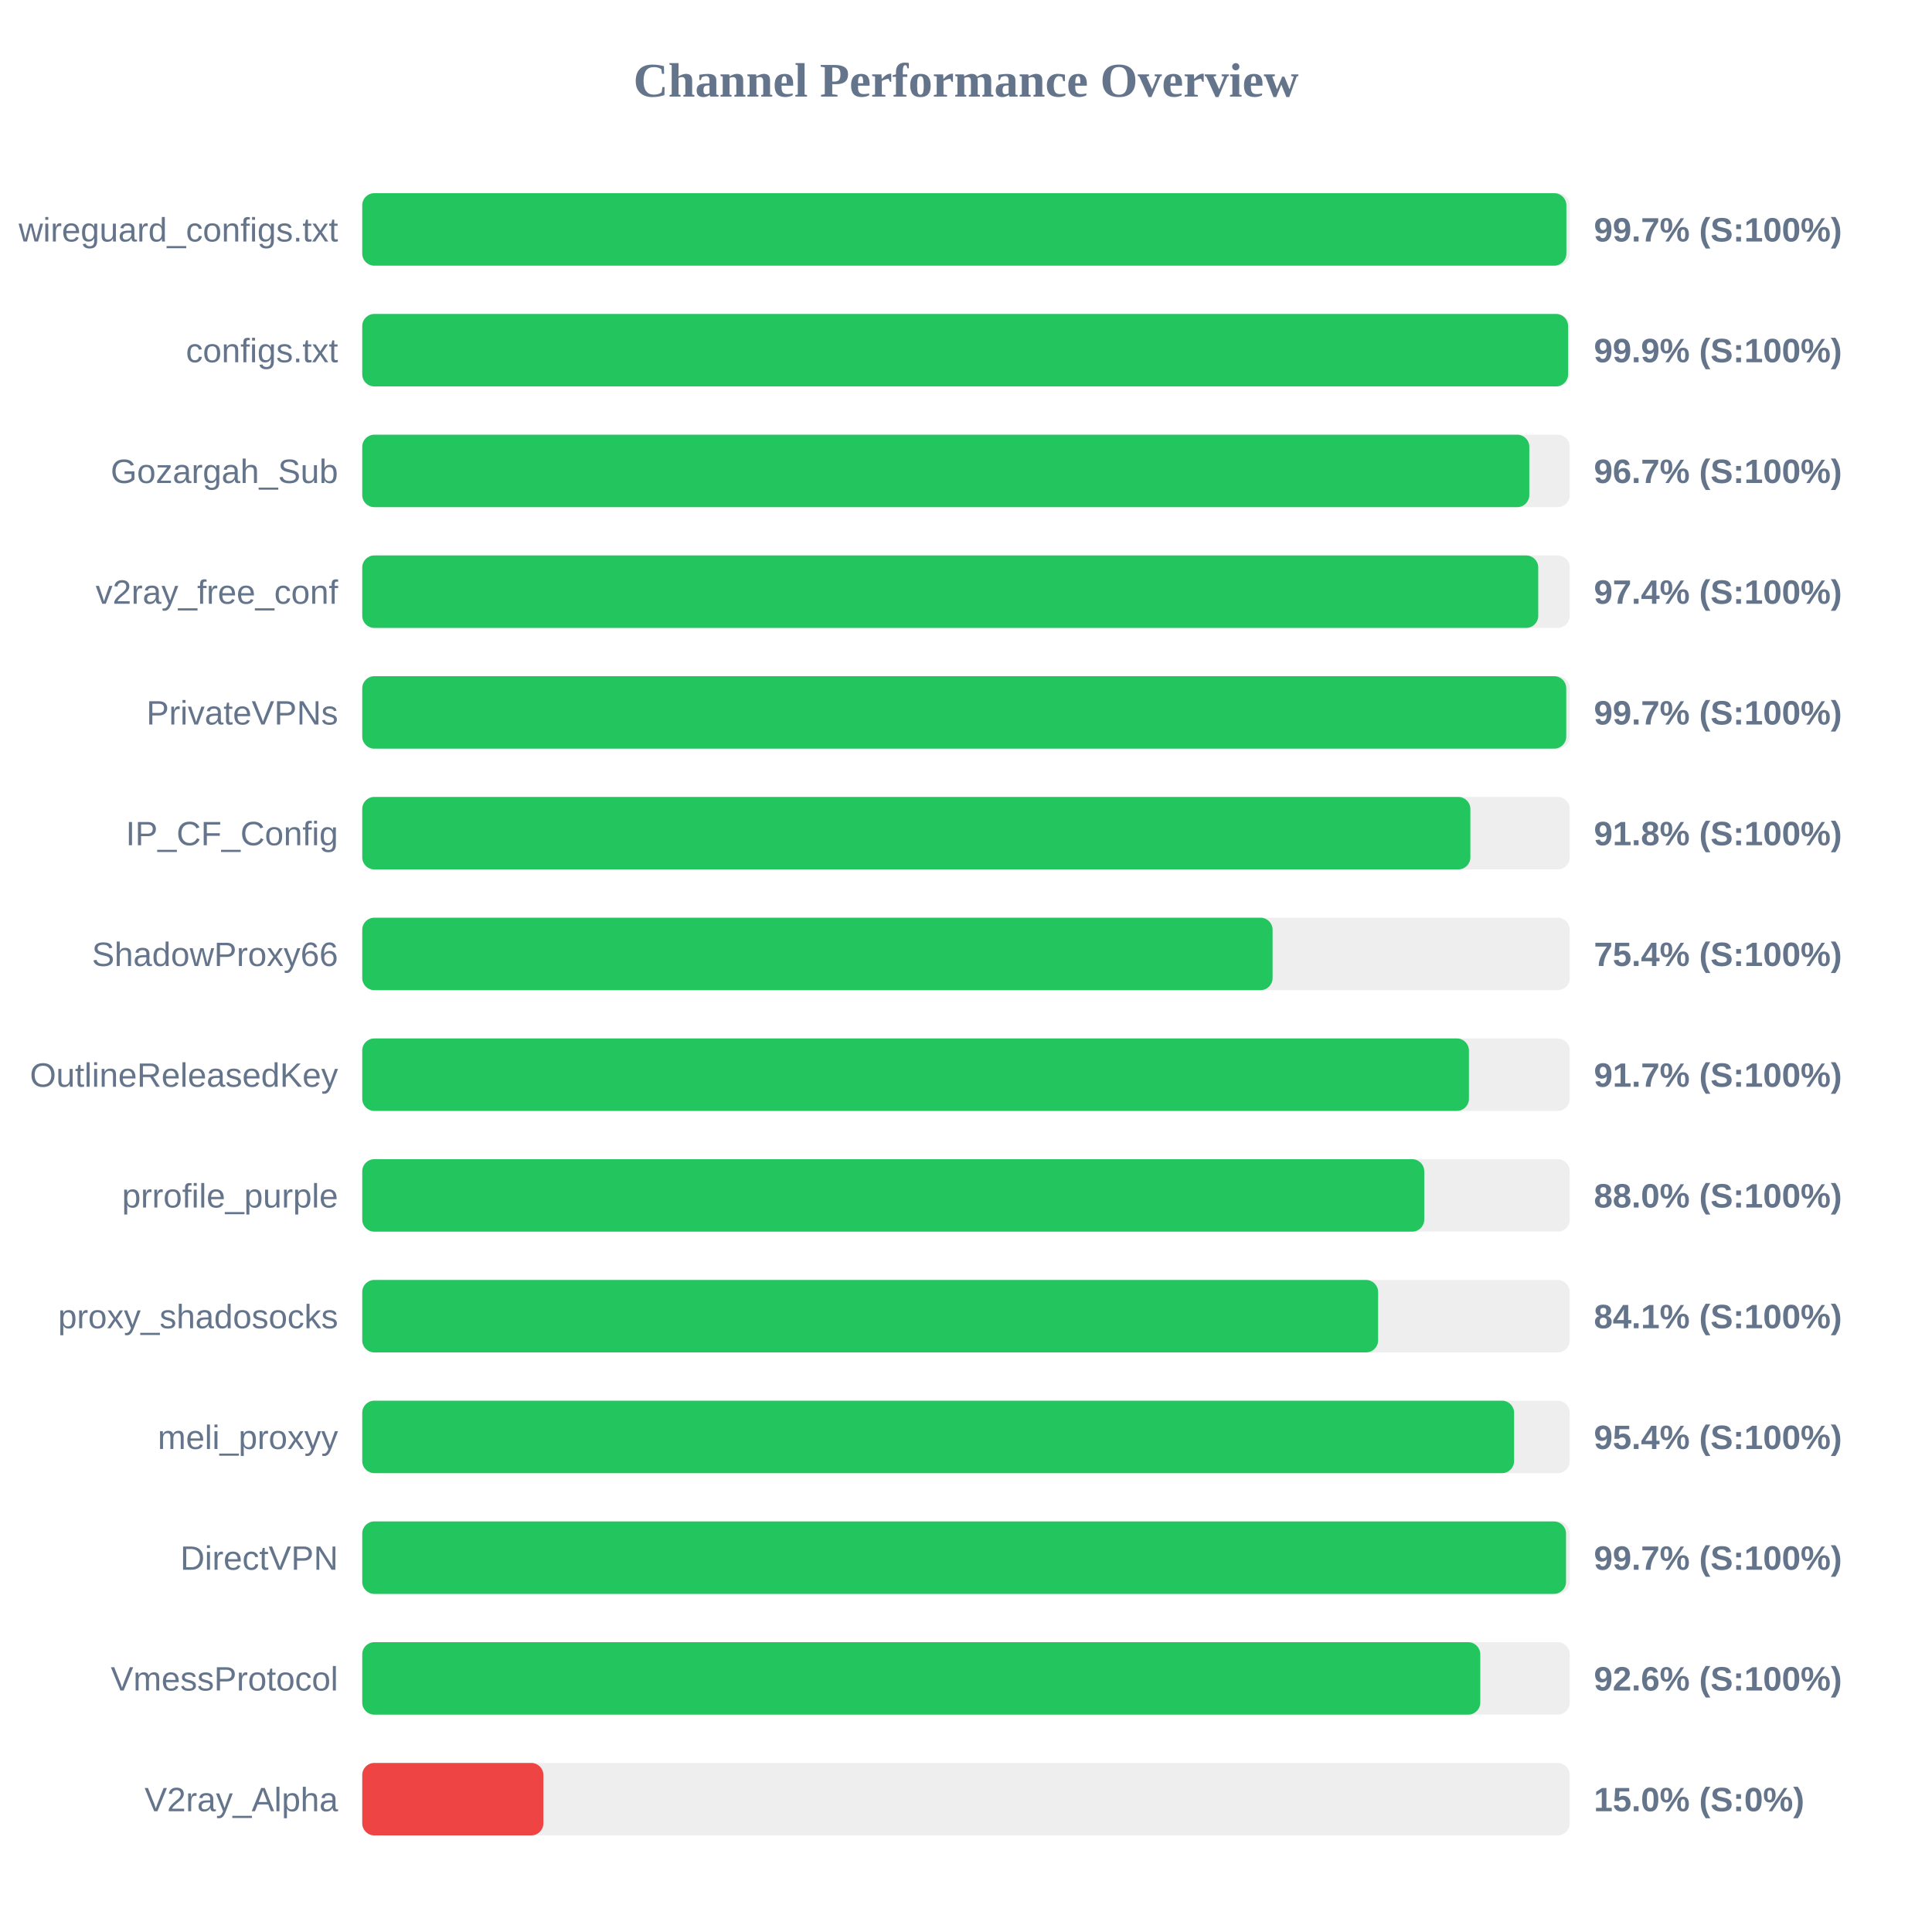
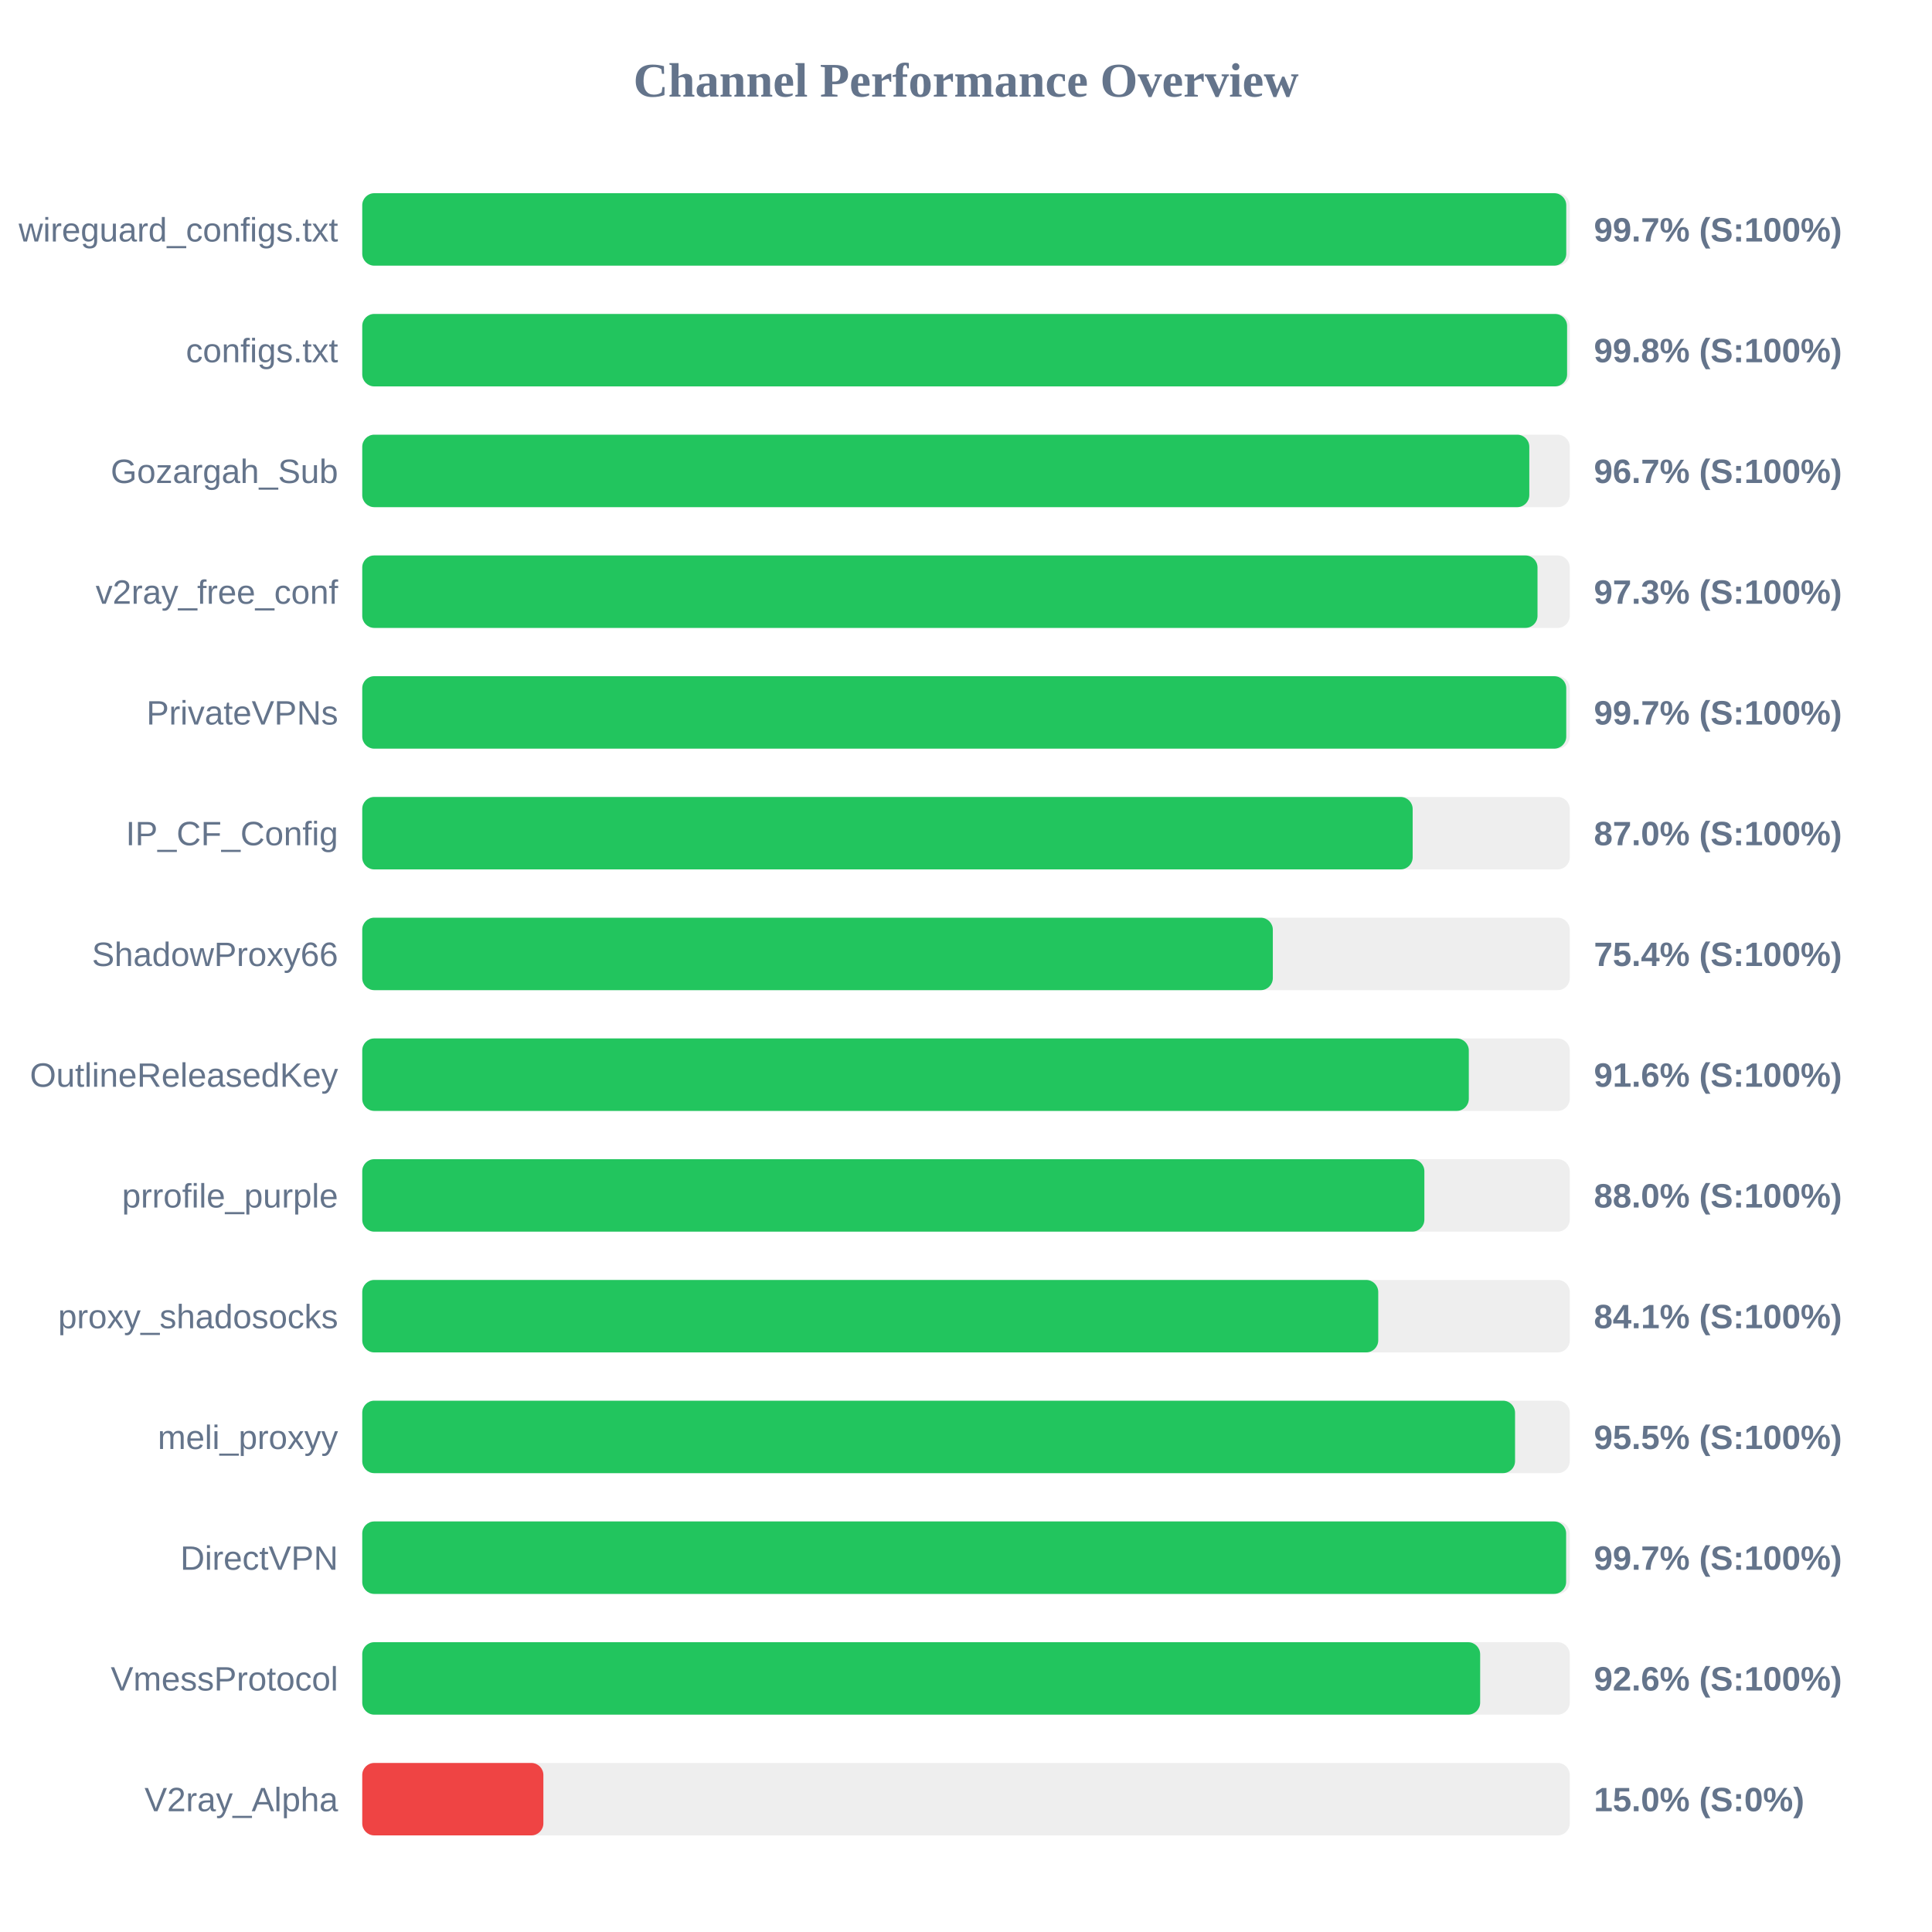
<svg xmlns="http://www.w3.org/2000/svg" width="800" height="800" version="1.1">
  <style>
        .row { font: 14px Arial; fill: #64748b; }
        .score { font: bold 14px Arial; fill: #64748b; }
    </style>
  <text x="400" y="40" text-anchor="middle" font-size="20px" font-weight="bold" fill="#64748b">Channel Performance Overview</text>
  <rect x="150" y="80" width="500" height="30" fill="#eee" rx="5" />
-   <rect x="150" y="80" width="498.6" height="30" fill="#22c55e" rx="5" />
+   <rect x="150" y="80" width="498.55" height="30" fill="#22c55e" rx="5" />
  <text x="140" y="100" text-anchor="end" class="row">wireguard_configs.txt</text>
  <text x="660" y="100" text-anchor="start" class="score">99.7% (S:100%)</text>
  <rect x="150" y="130" width="500" height="30" fill="#eee" rx="5" />
-   <rect x="150" y="130" width="499.3" height="30" fill="#22c55e" rx="5" />
+   <rect x="150" y="130" width="498.9" height="30" fill="#22c55e" rx="5" />
  <text x="140" y="150" text-anchor="end" class="row">configs.txt</text>
-   <text x="660" y="150" text-anchor="start" class="score">99.9% (S:100%)</text>
+   <text x="660" y="150" text-anchor="start" class="score">99.8% (S:100%)</text>
  <rect x="150" y="180" width="500" height="30" fill="#eee" rx="5" />
  <rect x="150" y="180" width="483.25" height="30" fill="#22c55e" rx="5" />
  <text x="140" y="200" text-anchor="end" class="row">Gozargah_Sub</text>
  <text x="660" y="200" text-anchor="start" class="score">96.7% (S:100%)</text>
  <rect x="150" y="230" width="500" height="30" fill="#eee" rx="5" />
-   <rect x="150" y="230" width="486.95" height="30" fill="#22c55e" rx="5" />
+   <rect x="150" y="230" width="486.65" height="30" fill="#22c55e" rx="5" />
  <text x="140" y="250" text-anchor="end" class="row">v2ray_free_conf</text>
-   <text x="660" y="250" text-anchor="start" class="score">97.4% (S:100%)</text>
+   <text x="660" y="250" text-anchor="start" class="score">97.3% (S:100%)</text>
  <rect x="150" y="280" width="500" height="30" fill="#eee" rx="5" />
  <rect x="150" y="280" width="498.55" height="30" fill="#22c55e" rx="5" />
  <text x="140" y="300" text-anchor="end" class="row">PrivateVPNs</text>
  <text x="660" y="300" text-anchor="start" class="score">99.7% (S:100%)</text>
  <rect x="150" y="330" width="500" height="30" fill="#eee" rx="5" />
-   <rect x="150" y="330" width="458.85" height="30" fill="#22c55e" rx="5" />
+   <rect x="150" y="330" width="434.95" height="30" fill="#22c55e" rx="5" />
  <text x="140" y="350" text-anchor="end" class="row">IP_CF_Config</text>
-   <text x="660" y="350" text-anchor="start" class="score">91.8% (S:100%)</text>
+   <text x="660" y="350" text-anchor="start" class="score">87.0% (S:100%)</text>
  <rect x="150" y="380" width="500" height="30" fill="#eee" rx="5" />
-   <rect x="150" y="380" width="376.95" height="30" fill="#22c55e" rx="5" />
+   <rect x="150" y="380" width="377.05" height="30" fill="#22c55e" rx="5" />
  <text x="140" y="400" text-anchor="end" class="row">ShadowProxy66</text>
  <text x="660" y="400" text-anchor="start" class="score">75.4% (S:100%)</text>
  <rect x="150" y="430" width="500" height="30" fill="#eee" rx="5" />
-   <rect x="150" y="430" width="458.25" height="30" fill="#22c55e" rx="5" />
+   <rect x="150" y="430" width="458.2" height="30" fill="#22c55e" rx="5" />
  <text x="140" y="450" text-anchor="end" class="row">OutlineReleasedKey</text>
-   <text x="660" y="450" text-anchor="start" class="score">91.7% (S:100%)</text>
+   <text x="660" y="450" text-anchor="start" class="score">91.6% (S:100%)</text>
  <rect x="150" y="480" width="500" height="30" fill="#eee" rx="5" />
-   <rect x="150" y="480" width="439.75" height="30" fill="#22c55e" rx="5" />
+   <rect x="150" y="480" width="439.8" height="30" fill="#22c55e" rx="5" />
  <text x="140" y="500" text-anchor="end" class="row">prrofile_purple</text>
  <text x="660" y="500" text-anchor="start" class="score">88.0% (S:100%)</text>
  <rect x="150" y="530" width="500" height="30" fill="#eee" rx="5" />
-   <rect x="150" y="530" width="420.65" height="30" fill="#22c55e" rx="5" />
+   <rect x="150" y="530" width="420.7" height="30" fill="#22c55e" rx="5" />
  <text x="140" y="550" text-anchor="end" class="row">proxy_shadosocks</text>
  <text x="660" y="550" text-anchor="start" class="score">84.1% (S:100%)</text>
  <rect x="150" y="580" width="500" height="30" fill="#eee" rx="5" />
-   <rect x="150" y="580" width="476.95" height="30" fill="#22c55e" rx="5" />
+   <rect x="150" y="580" width="477.35" height="30" fill="#22c55e" rx="5" />
  <text x="140" y="600" text-anchor="end" class="row">meli_proxyy</text>
-   <text x="660" y="600" text-anchor="start" class="score">95.4% (S:100%)</text>
+   <text x="660" y="600" text-anchor="start" class="score">95.5% (S:100%)</text>
  <rect x="150" y="630" width="500" height="30" fill="#eee" rx="5" />
-   <rect x="150" y="630" width="498.45" height="30" fill="#22c55e" rx="5" />
+   <rect x="150" y="630" width="498.5" height="30" fill="#22c55e" rx="5" />
  <text x="140" y="650" text-anchor="end" class="row">DirectVPN</text>
  <text x="660" y="650" text-anchor="start" class="score">99.7% (S:100%)</text>
  <rect x="150" y="680" width="500" height="30" fill="#eee" rx="5" />
-   <rect x="150" y="680" width="462.95" height="30" fill="#22c55e" rx="5" />
+   <rect x="150" y="680" width="462.9" height="30" fill="#22c55e" rx="5" />
  <text x="140" y="700" text-anchor="end" class="row">VmessProtocol</text>
  <text x="660" y="700" text-anchor="start" class="score">92.6% (S:100%)</text>
  <rect x="150" y="730" width="500" height="30" fill="#eee" rx="5" />
  <rect x="150" y="730" width="75.0" height="30" fill="#ef4444" rx="5" />
  <text x="140" y="750" text-anchor="end" class="row">V2ray_Alpha</text>
  <text x="660" y="750" text-anchor="start" class="score">15.0% (S:0%)</text>
</svg>
